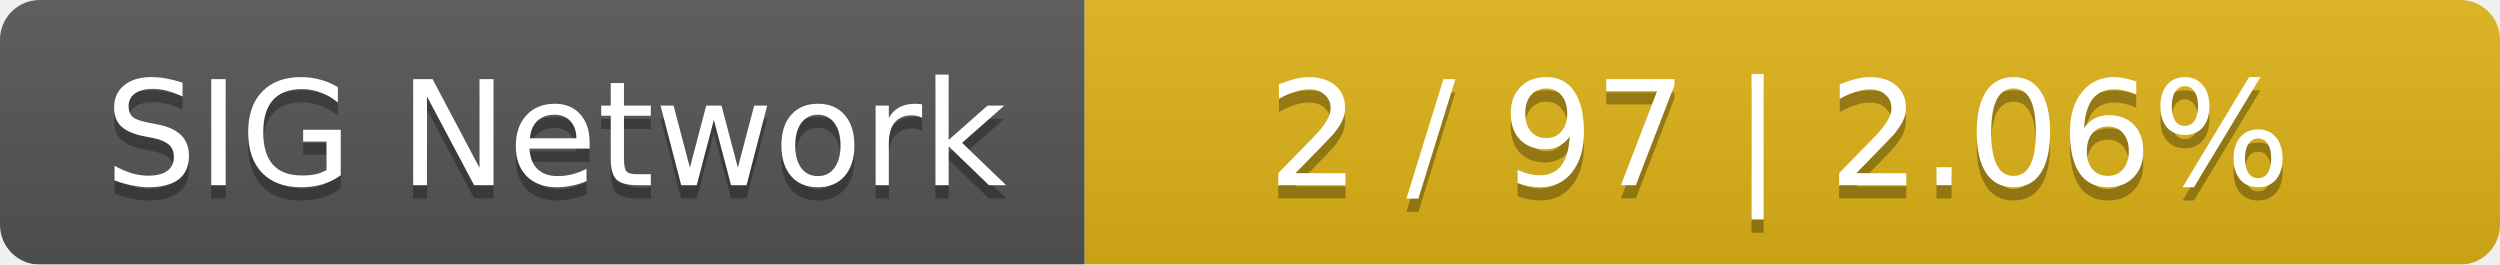
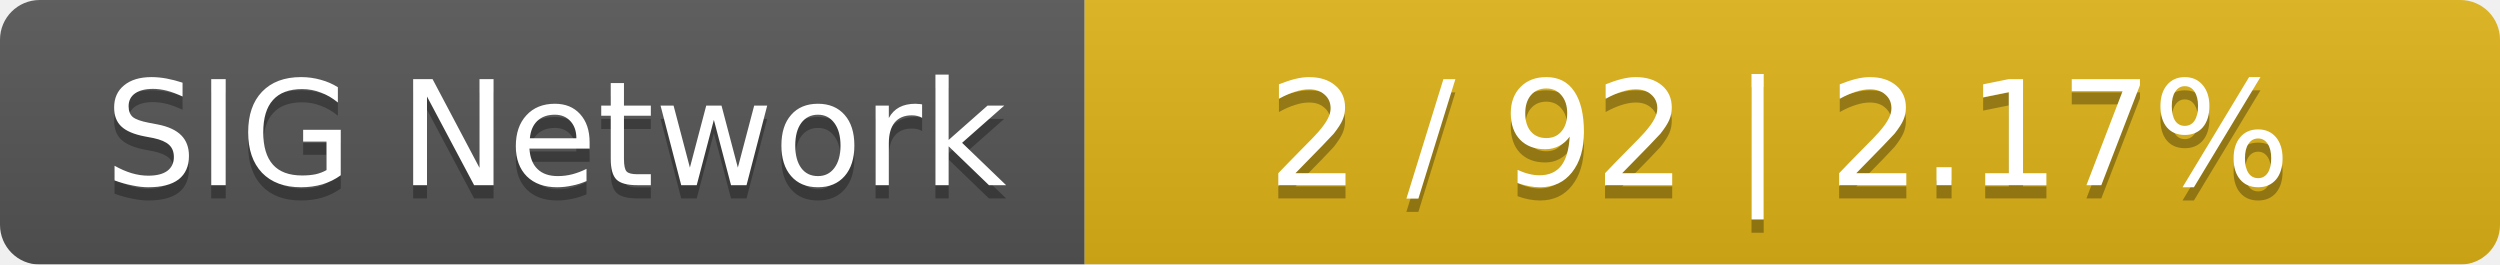
<svg xmlns="http://www.w3.org/2000/svg" width="189" height="20">
  <linearGradient id="smooth" x2="0" y2="100%">
    <stop offset="0" stop-color="#bbb" stop-opacity=".1" />
    <stop offset="1" stop-opacity=".1" />
  </linearGradient>
  <mask id="round">
    <rect width="189" height="20" rx="3" fill="#fff" />
  </mask>
  <g mask="url(#round)">
    <rect width="82" height="20" fill="#555" />
    <rect x="82" width="107" height="20" fill="#dfb317" />
    <rect width="189" height="20" fill="url(#smooth)" />
  </g>
  <g fill="#fff" text-anchor="middle" font-family="DejaVu Sans,Verdana,Geneva,sans-serif" font-size="11">
    <text x="42" y="15" fill="#010101" fill-opacity=".3">SIG Network</text>
    <text x="42" y="14">SIG Network</text>
-     <text x="134.5" y="15" fill="#010101" fill-opacity=".3">2 / 97    |    2.06%</text>
-     <text x="134.5" y="14">2 / 97    |    2.06%</text>
+     <text x="134.5" y="15" fill="#010101" fill-opacity=".3">2 / 92    |    2.17%</text>
+     <text x="134.5" y="14">2 / 92    |    2.17%</text>
  </g>
</svg>
